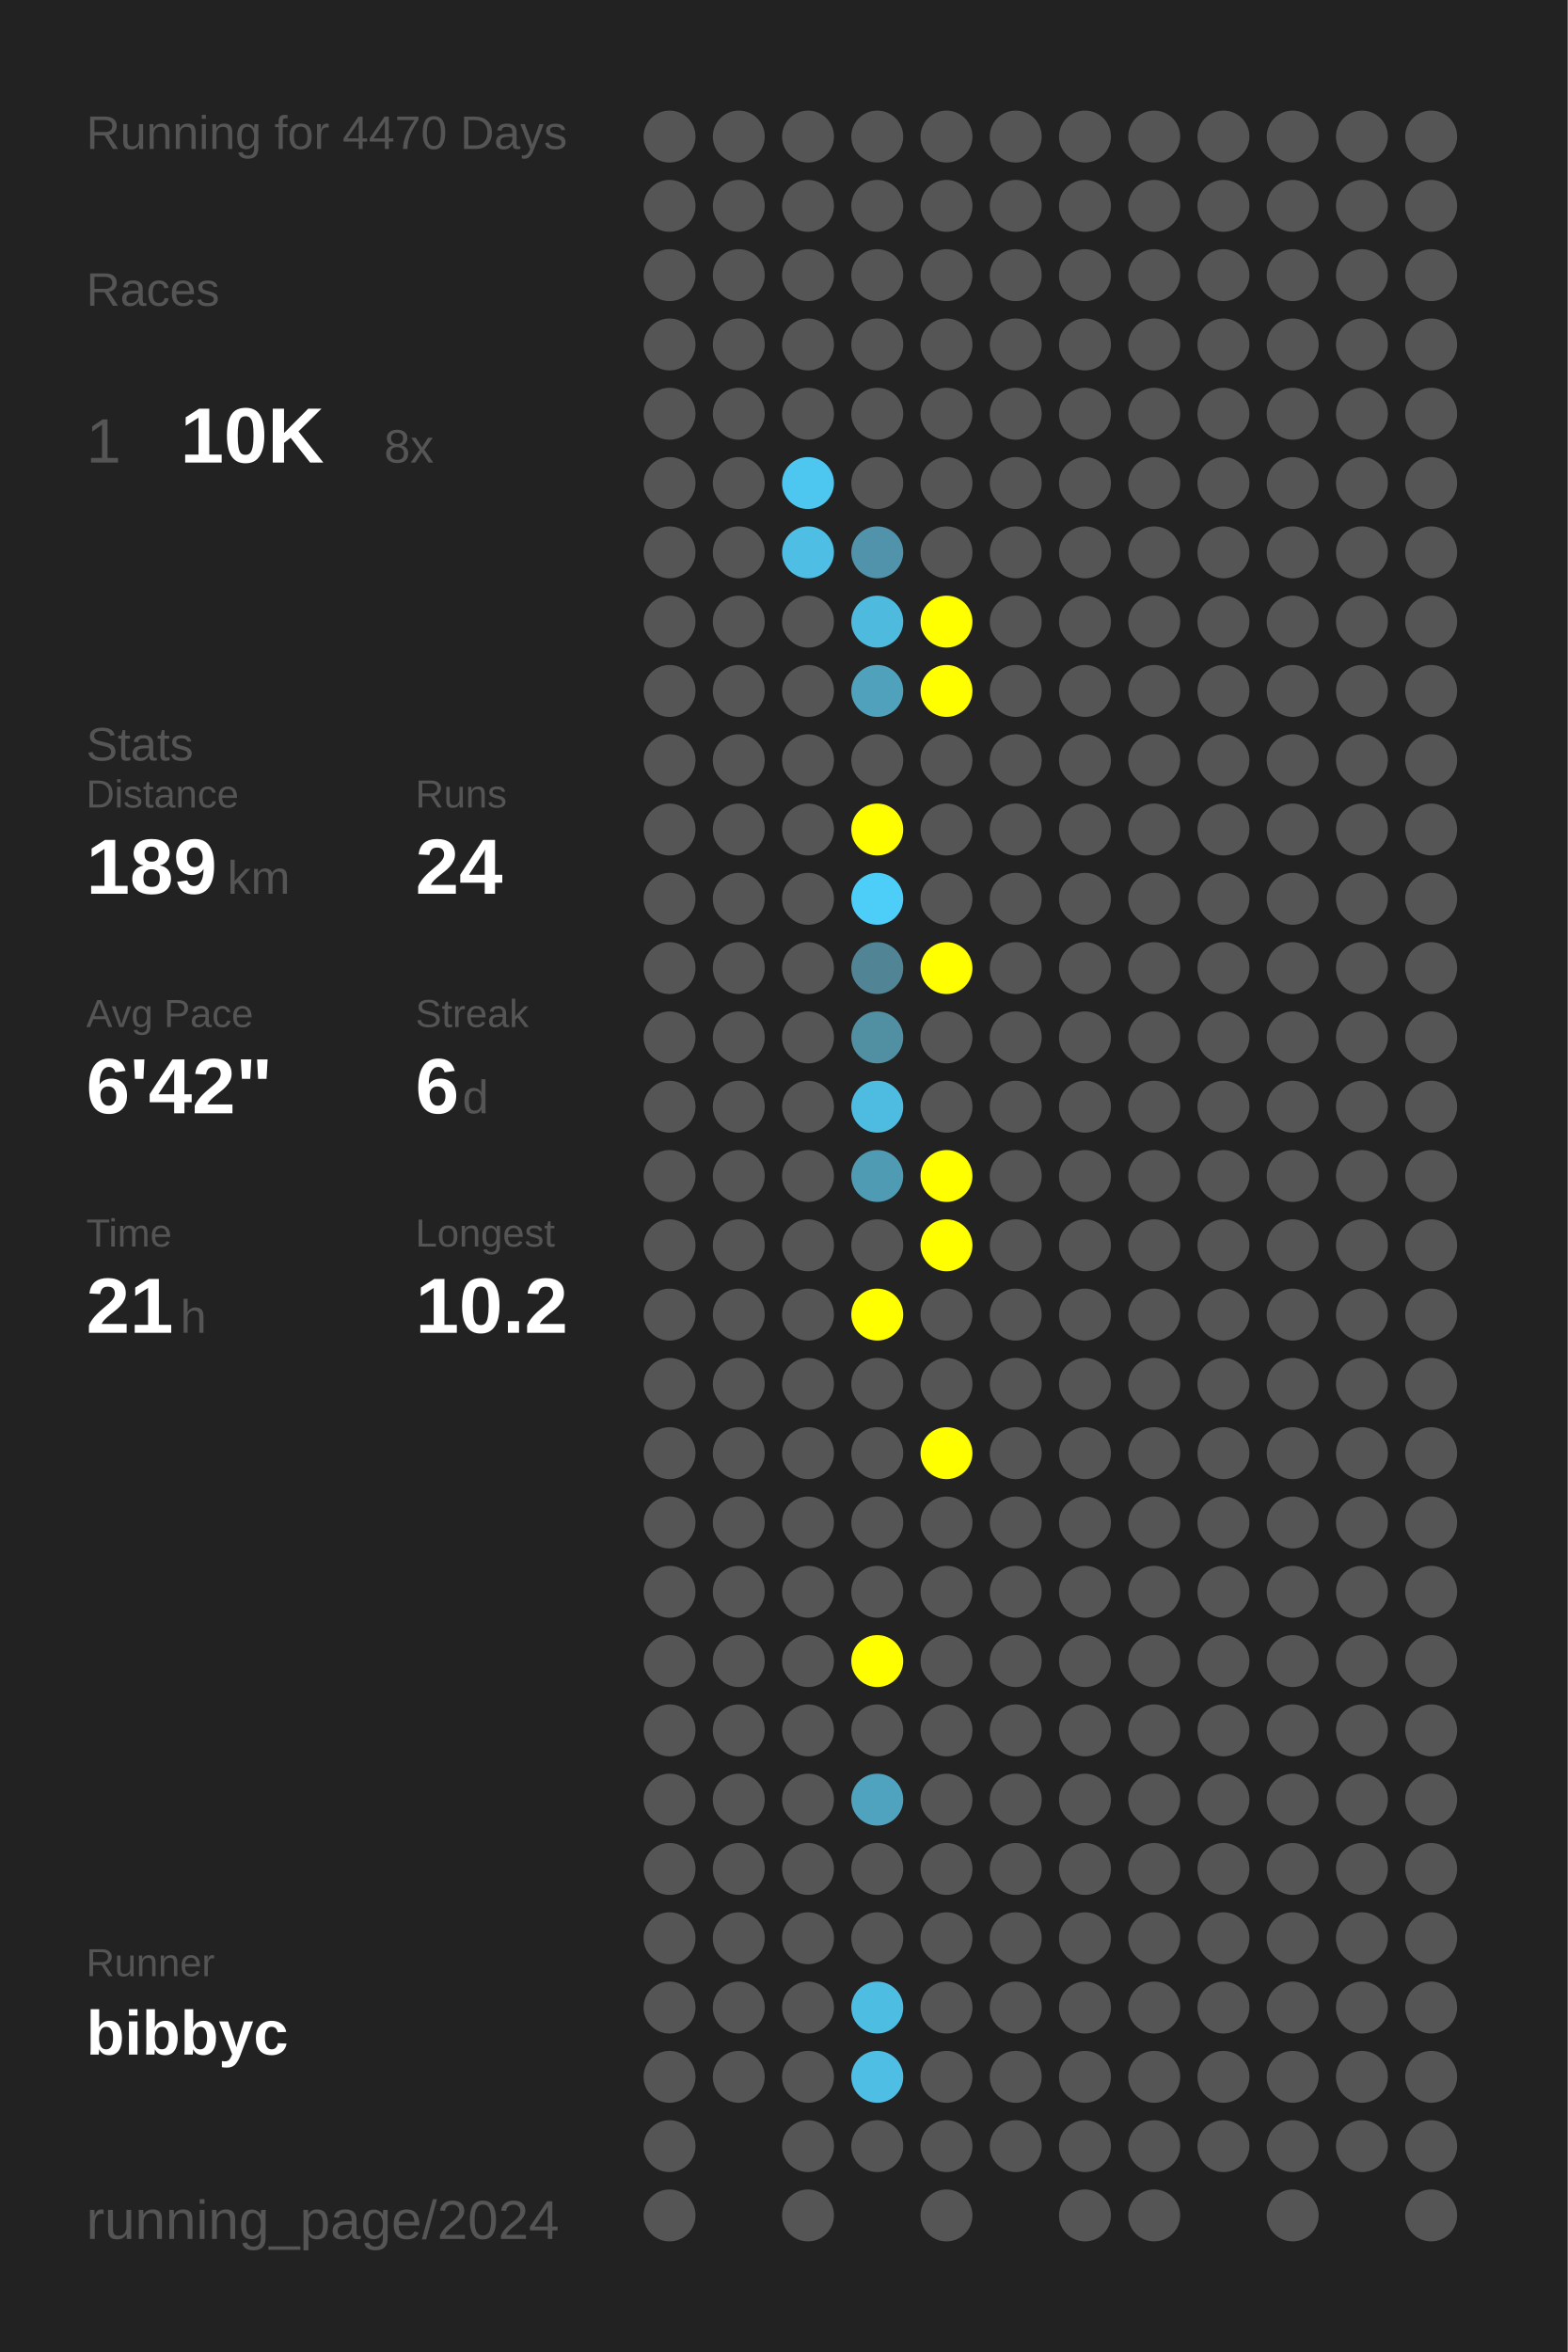
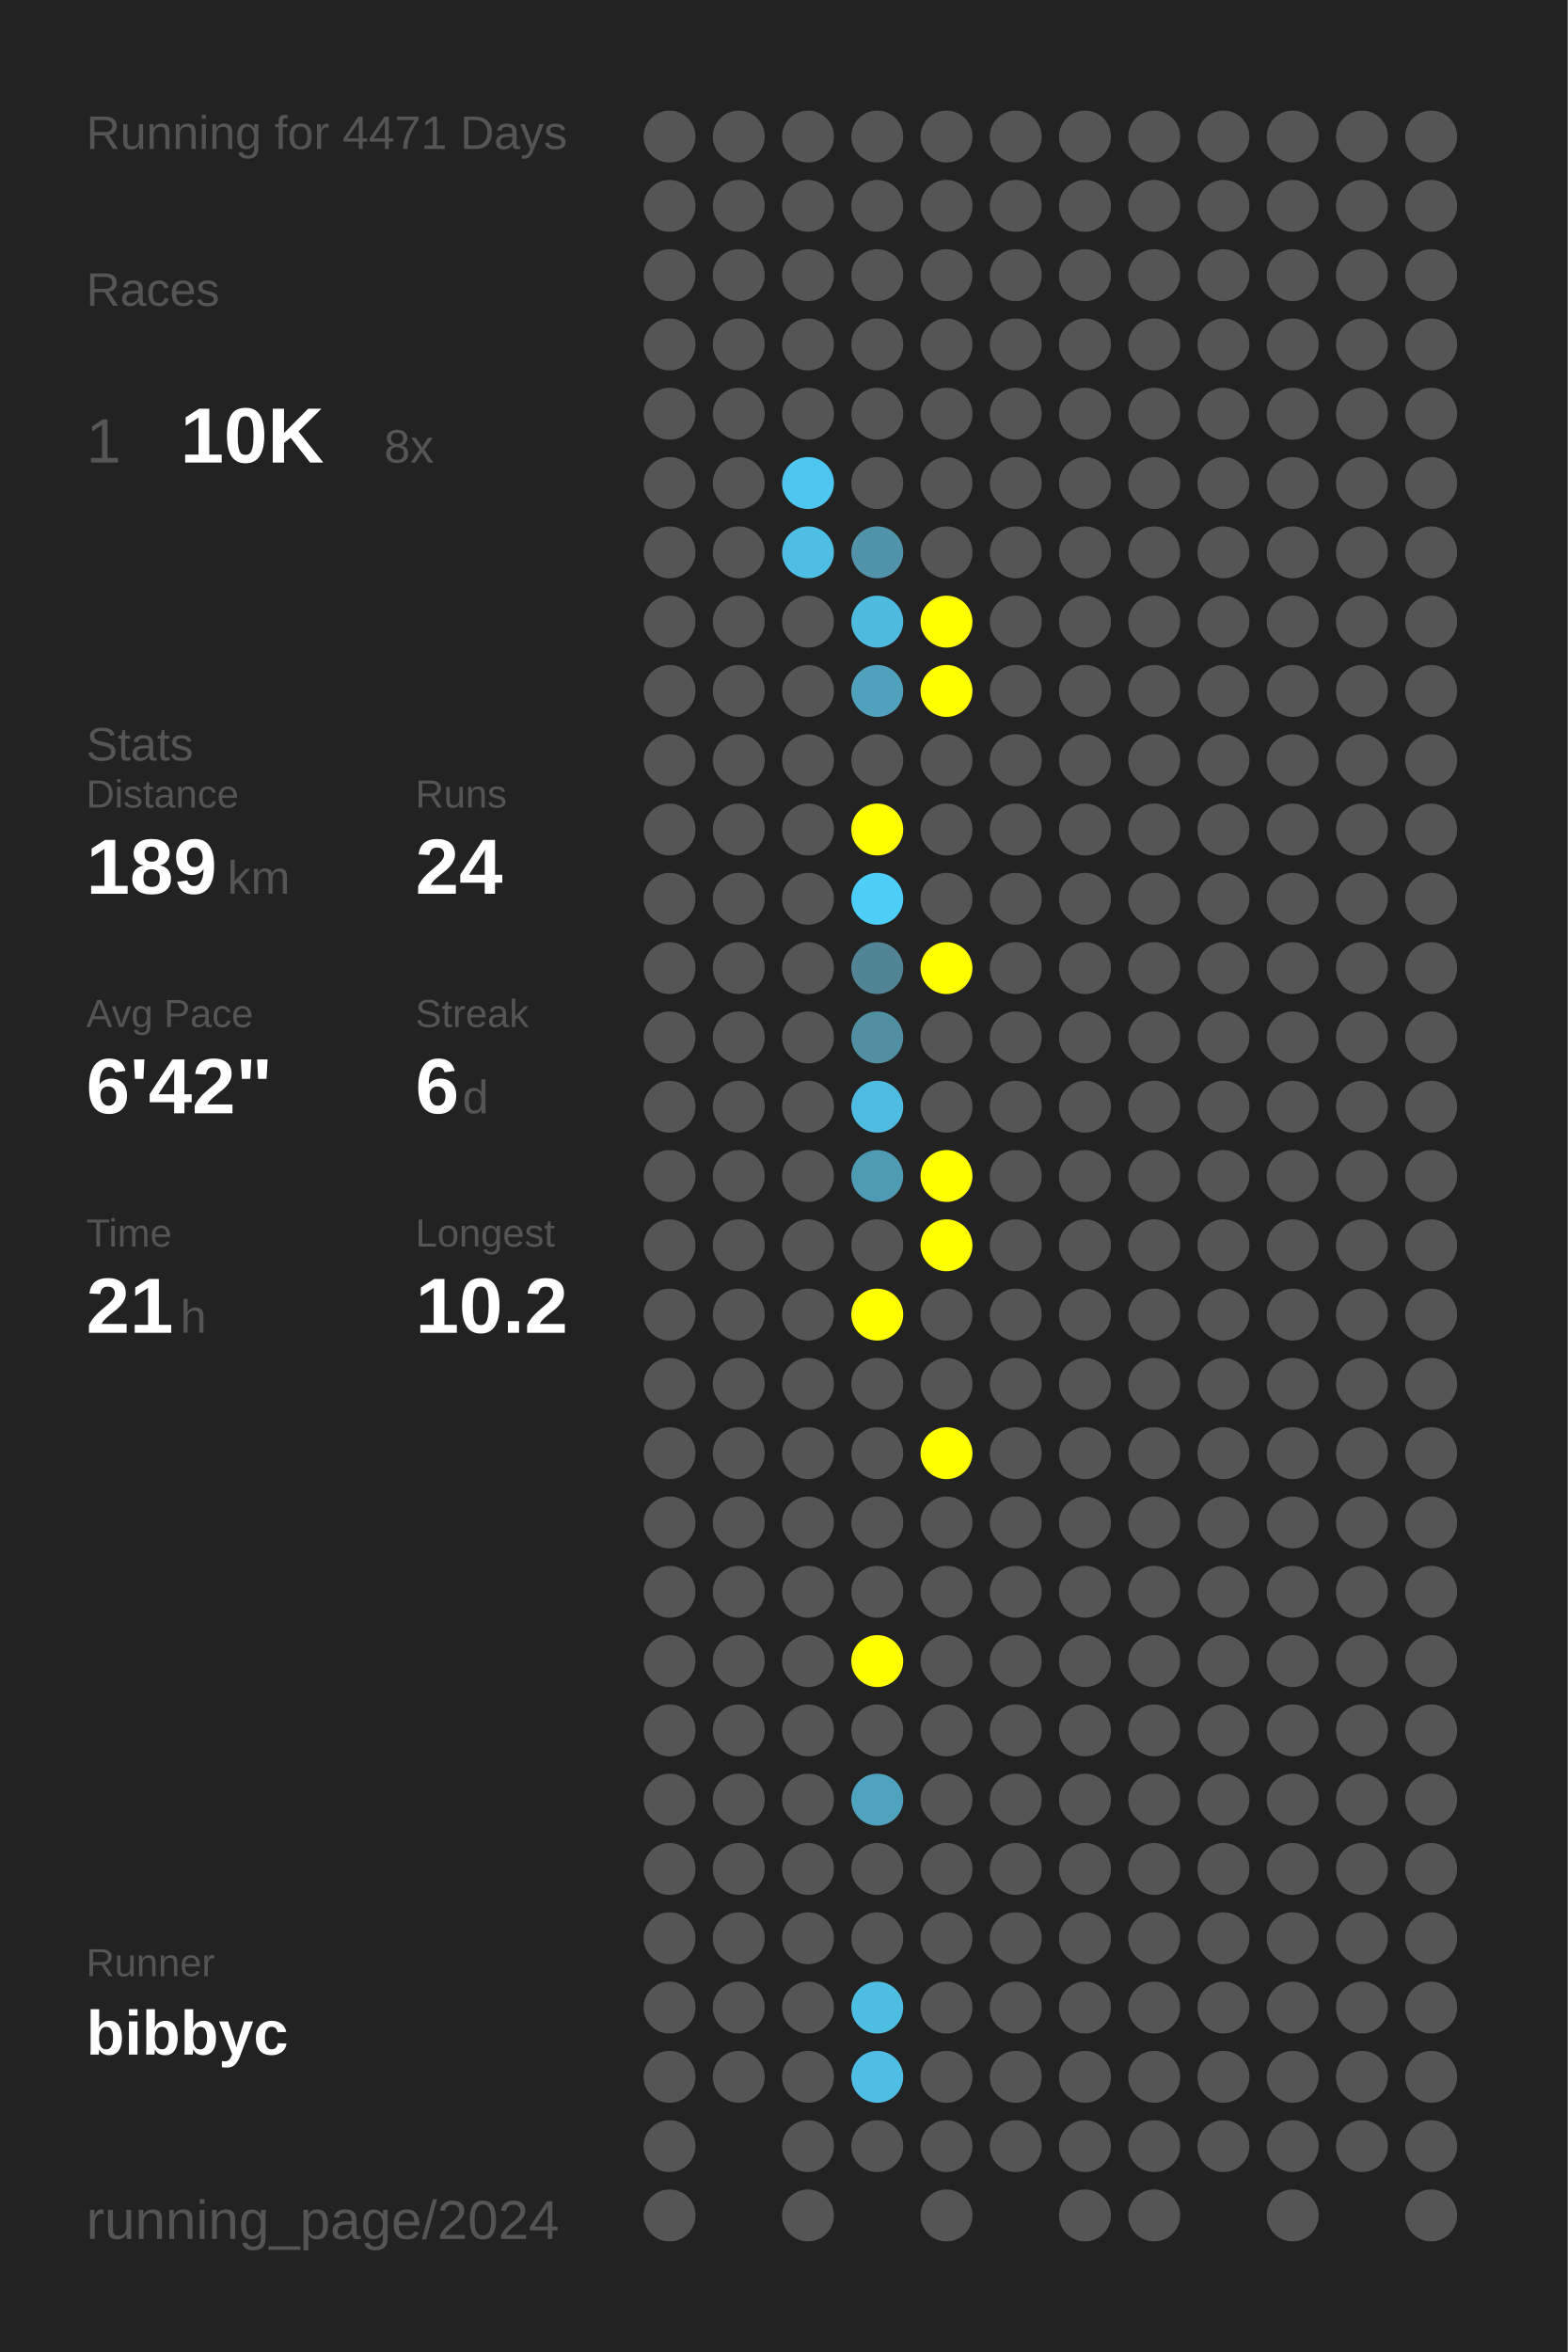
<svg xmlns="http://www.w3.org/2000/svg" baseProfile="full" height="300mm" version="1.1" viewBox="0,0,200,300" width="200mm">
  <defs />
  <rect fill="#222222" height="300" width="200" x="0" y="0" />
-   <text fill="#555555" style="font-size:6px; font-family:Arial;" x="11" y="19">Running for 4470 Days</text>
+   <text fill="#555555" style="font-size:6px; font-family:Arial;" x="11" y="19">Running for 4471 Days</text>
  <text fill="#555555" style="font-size:6px; font-family:Arial;" x="11" y="39">Races</text>
  <text fill="#555555" style="font-size:8px; font-family:Arial;" x="11" y="59">1</text>
  <text fill="#FFFFFF" style="font-size:10px; font-family:Arial; font-weight:bold;" x="23" y="59">10K</text>
  <text fill="#555555" style="font-size:6px; font-family:Arial;" x="49" y="59">8x</text>
  <text fill="#555555" style="font-size:6px; font-family:Arial;" x="11" y="97">Stats</text>
  <text fill="#555555" style="font-size:5px; font-family:Arial;" x="11" y="103">Distance</text>
  <text fill="#FFFFFF" style="font-size:10px; font-family:Arial; font-weight:bold;" x="11" y="114">189</text>
  <text fill="#555555" style="font-size:6px; font-family:Arial;" x="29" y="114">km</text>
  <text fill="#555555" style="font-size:5px; font-family:Arial;" x="53" y="103">Runs</text>
  <text fill="#FFFFFF" style="font-size:10px; font-family:Arial; font-weight:bold;" x="53" y="114">24</text>
  <text fill="#555555" style="font-size:5px; font-family:Arial;" x="11" y="131">Avg Pace</text>
  <text fill="#FFFFFF" style="font-size:10px; font-family:Arial; font-weight:bold;" x="11" y="142">6'42"</text>
  <text fill="#555555" style="font-size:5px; font-family:Arial;" x="53" y="131">Streak</text>
  <text fill="#FFFFFF" style="font-size:10px; font-family:Arial; font-weight:bold;" x="53" y="142">6</text>
  <text fill="#555555" style="font-size:6px; font-family:Arial;" x="59" y="142">d</text>
  <text fill="#555555" style="font-size:5px; font-family:Arial;" x="11" y="159">Time</text>
  <text fill="#FFFFFF" style="font-size:10px; font-family:Arial; font-weight:bold;" x="11" y="170">21</text>
  <text fill="#555555" style="font-size:6px; font-family:Arial;" x="23" y="170">h</text>
  <text fill="#555555" style="font-size:5px; font-family:Arial;" x="53" y="159">Longest</text>
  <text fill="#FFFFFF" style="font-size:10px; font-family:Arial; font-weight:bold;" x="53" y="170">10.2</text>
  <text fill="#555555" style="font-size:5px; font-family:Arial;" x="11" y="252.065">Runner</text>
  <text fill="#FFFFFF" style="font-size:8px; font-family:Arial; font-weight:bold;" x="11" y="262.065">bibbyc</text>
  <text fill="#555555" style="font-size:7px; font-family:Arial;" x="11" y="285.581">running_page/2024</text>
  <circle cx="85.417" cy="17.419" fill="#555555" r="3.312" />
  <circle cx="85.417" cy="26.258" fill="#555555" r="3.312" />
  <circle cx="85.417" cy="35.097" fill="#555555" r="3.312" />
  <circle cx="85.417" cy="43.935" fill="#555555" r="3.312" />
  <circle cx="85.417" cy="52.774" fill="#555555" r="3.312" />
  <circle cx="85.417" cy="61.613" fill="#555555" r="3.312" />
  <circle cx="85.417" cy="70.452" fill="#555555" r="3.312" />
  <circle cx="85.417" cy="79.29" fill="#555555" r="3.312" />
  <circle cx="85.417" cy="88.129" fill="#555555" r="3.312" />
  <circle cx="85.417" cy="96.968" fill="#555555" r="3.312" />
  <circle cx="85.417" cy="105.806" fill="#555555" r="3.312" />
  <circle cx="85.417" cy="114.645" fill="#555555" r="3.312" />
  <circle cx="85.417" cy="123.484" fill="#555555" r="3.312" />
  <circle cx="85.417" cy="132.323" fill="#555555" r="3.312" />
  <circle cx="85.417" cy="141.161" fill="#555555" r="3.312" />
  <circle cx="85.417" cy="150" fill="#555555" r="3.312" />
  <circle cx="85.417" cy="158.839" fill="#555555" r="3.312" />
  <circle cx="85.417" cy="167.677" fill="#555555" r="3.312" />
  <circle cx="85.417" cy="176.516" fill="#555555" r="3.312" />
  <circle cx="85.417" cy="185.355" fill="#555555" r="3.312" />
  <circle cx="85.417" cy="194.194" fill="#555555" r="3.312" />
  <circle cx="85.417" cy="203.032" fill="#555555" r="3.312" />
  <circle cx="85.417" cy="211.871" fill="#555555" r="3.312" />
  <circle cx="85.417" cy="220.71" fill="#555555" r="3.312" />
  <circle cx="85.417" cy="229.548" fill="#555555" r="3.312" />
  <circle cx="85.417" cy="238.387" fill="#555555" r="3.312" />
  <circle cx="85.417" cy="247.226" fill="#555555" r="3.312" />
  <circle cx="85.417" cy="256.065" fill="#555555" r="3.312" />
  <circle cx="85.417" cy="264.903" fill="#555555" r="3.312" />
  <circle cx="85.417" cy="273.742" fill="#555555" r="3.312" />
  <circle cx="85.417" cy="282.581" fill="#555555" r="3.312" />
  <circle cx="94.25" cy="17.419" fill="#555555" r="3.312" />
  <circle cx="94.25" cy="26.258" fill="#555555" r="3.312" />
  <circle cx="94.25" cy="35.097" fill="#555555" r="3.312" />
  <circle cx="94.25" cy="43.935" fill="#555555" r="3.312" />
  <circle cx="94.25" cy="52.774" fill="#555555" r="3.312" />
  <circle cx="94.25" cy="61.613" fill="#555555" r="3.312" />
  <circle cx="94.25" cy="70.452" fill="#555555" r="3.312" />
  <circle cx="94.25" cy="79.29" fill="#555555" r="3.312" />
  <circle cx="94.25" cy="88.129" fill="#555555" r="3.312" />
  <circle cx="94.25" cy="96.968" fill="#555555" r="3.312" />
  <circle cx="94.25" cy="105.806" fill="#555555" r="3.312" />
  <circle cx="94.25" cy="114.645" fill="#555555" r="3.312" />
  <circle cx="94.25" cy="123.484" fill="#555555" r="3.312" />
  <circle cx="94.25" cy="132.323" fill="#555555" r="3.312" />
  <circle cx="94.25" cy="141.161" fill="#555555" r="3.312" />
  <circle cx="94.25" cy="150" fill="#555555" r="3.312" />
  <circle cx="94.25" cy="158.839" fill="#555555" r="3.312" />
  <circle cx="94.25" cy="167.677" fill="#555555" r="3.312" />
  <circle cx="94.25" cy="176.516" fill="#555555" r="3.312" />
  <circle cx="94.25" cy="185.355" fill="#555555" r="3.312" />
  <circle cx="94.25" cy="194.194" fill="#555555" r="3.312" />
  <circle cx="94.25" cy="203.032" fill="#555555" r="3.312" />
  <circle cx="94.25" cy="211.871" fill="#555555" r="3.312" />
  <circle cx="94.25" cy="220.71" fill="#555555" r="3.312" />
  <circle cx="94.25" cy="229.548" fill="#555555" r="3.312" />
  <circle cx="94.25" cy="238.387" fill="#555555" r="3.312" />
  <circle cx="94.25" cy="247.226" fill="#555555" r="3.312" />
  <circle cx="94.25" cy="256.065" fill="#555555" r="3.312" />
  <circle cx="94.25" cy="264.903" fill="#555555" r="3.312" />
  <circle cx="103.083" cy="17.419" fill="#555555" r="3.312" />
  <circle cx="103.083" cy="26.258" fill="#555555" r="3.312" />
  <circle cx="103.083" cy="35.097" fill="#555555" r="3.312" />
  <circle cx="103.083" cy="43.935" fill="#555555" r="3.312" />
  <circle cx="103.083" cy="52.774" fill="#555555" r="3.312" />
  <circle cx="103.083" cy="61.613" fill="#4dc7f0" r="3.312" />
  <circle cx="103.083" cy="70.452" fill="#4ebee4" r="3.312" />
  <circle cx="103.083" cy="79.29" fill="#555555" r="3.312" />
  <circle cx="103.083" cy="88.129" fill="#555555" r="3.312" />
  <circle cx="103.083" cy="96.968" fill="#555555" r="3.312" />
  <circle cx="103.083" cy="105.806" fill="#555555" r="3.312" />
  <circle cx="103.083" cy="114.645" fill="#555555" r="3.312" />
  <circle cx="103.083" cy="123.484" fill="#555555" r="3.312" />
  <circle cx="103.083" cy="132.323" fill="#555555" r="3.312" />
  <circle cx="103.083" cy="141.161" fill="#555555" r="3.312" />
  <circle cx="103.083" cy="150" fill="#555555" r="3.312" />
  <circle cx="103.083" cy="158.839" fill="#555555" r="3.312" />
  <circle cx="103.083" cy="167.677" fill="#555555" r="3.312" />
  <circle cx="103.083" cy="176.516" fill="#555555" r="3.312" />
  <circle cx="103.083" cy="185.355" fill="#555555" r="3.312" />
  <circle cx="103.083" cy="194.194" fill="#555555" r="3.312" />
  <circle cx="103.083" cy="203.032" fill="#555555" r="3.312" />
  <circle cx="103.083" cy="211.871" fill="#555555" r="3.312" />
  <circle cx="103.083" cy="220.71" fill="#555555" r="3.312" />
  <circle cx="103.083" cy="229.548" fill="#555555" r="3.312" />
  <circle cx="103.083" cy="238.387" fill="#555555" r="3.312" />
  <circle cx="103.083" cy="247.226" fill="#555555" r="3.312" />
  <circle cx="103.083" cy="256.065" fill="#555555" r="3.312" />
  <circle cx="103.083" cy="264.903" fill="#555555" r="3.312" />
  <circle cx="103.083" cy="273.742" fill="#555555" r="3.312" />
  <circle cx="103.083" cy="282.581" fill="#555555" r="3.312" />
  <circle cx="111.917" cy="17.419" fill="#555555" r="3.312" />
  <circle cx="111.917" cy="26.258" fill="#555555" r="3.312" />
  <circle cx="111.917" cy="35.097" fill="#555555" r="3.312" />
  <circle cx="111.917" cy="43.935" fill="#555555" r="3.312" />
  <circle cx="111.917" cy="52.774" fill="#555555" r="3.312" />
  <circle cx="111.917" cy="61.613" fill="#555555" r="3.312" />
  <circle cx="111.917" cy="70.452" fill="#5093aa" r="3.312" />
  <circle cx="111.917" cy="79.29" fill="#4ebade" r="3.312" />
  <circle cx="111.917" cy="88.129" fill="#50a1bc" r="3.312" />
  <circle cx="111.917" cy="96.968" fill="#555555" r="3.312" />
  <circle cx="111.917" cy="105.806" fill="#FFFF00" r="3.312" />
  <circle cx="111.917" cy="114.645" fill="#4dcef9" r="3.312" />
  <circle cx="111.917" cy="123.484" fill="#518495" r="3.312" />
  <circle cx="111.917" cy="132.323" fill="#518fa3" r="3.312" />
  <circle cx="111.917" cy="141.161" fill="#4ebbe0" r="3.312" />
  <circle cx="111.917" cy="150" fill="#509bb4" r="3.312" />
  <circle cx="111.917" cy="158.839" fill="#555555" r="3.312" />
  <circle cx="111.917" cy="167.677" fill="#FFFF00" r="3.312" />
  <circle cx="111.917" cy="176.516" fill="#555555" r="3.312" />
  <circle cx="111.917" cy="185.355" fill="#555555" r="3.312" />
  <circle cx="111.917" cy="194.194" fill="#555555" r="3.312" />
  <circle cx="111.917" cy="203.032" fill="#555555" r="3.312" />
  <circle cx="111.917" cy="211.871" fill="#FFFF00" r="3.312" />
  <circle cx="111.917" cy="220.71" fill="#555555" r="3.312" />
  <circle cx="111.917" cy="229.548" fill="#4fa3bf" r="3.312" />
  <circle cx="111.917" cy="238.387" fill="#555555" r="3.312" />
  <circle cx="111.917" cy="247.226" fill="#555555" r="3.312" />
  <circle cx="111.917" cy="256.065" fill="#4ebde2" r="3.312" />
  <circle cx="111.917" cy="264.903" fill="#4ebee4" r="3.312" />
  <circle cx="111.917" cy="273.742" fill="#555555" r="3.312" />
  <circle cx="120.75" cy="17.419" fill="#555555" r="3.312" />
  <circle cx="120.75" cy="26.258" fill="#555555" r="3.312" />
  <circle cx="120.75" cy="35.097" fill="#555555" r="3.312" />
  <circle cx="120.75" cy="43.935" fill="#555555" r="3.312" />
  <circle cx="120.75" cy="52.774" fill="#555555" r="3.312" />
  <circle cx="120.75" cy="61.613" fill="#555555" r="3.312" />
  <circle cx="120.75" cy="70.452" fill="#555555" r="3.312" />
  <circle cx="120.75" cy="79.29" fill="#FFFF00" r="3.312" />
  <circle cx="120.75" cy="88.129" fill="#FFFF00" r="3.312" />
  <circle cx="120.75" cy="96.968" fill="#555555" r="3.312" />
  <circle cx="120.75" cy="105.806" fill="#555555" r="3.312" />
  <circle cx="120.75" cy="114.645" fill="#555555" r="3.312" />
  <circle cx="120.75" cy="123.484" fill="#FFFF00" r="3.312" />
  <circle cx="120.75" cy="132.323" fill="#555555" r="3.312" />
  <circle cx="120.75" cy="141.161" fill="#555555" r="3.312" />
  <circle cx="120.75" cy="150" fill="#FFFF00" r="3.312" />
  <circle cx="120.75" cy="158.839" fill="#FFFF00" r="3.312" />
  <circle cx="120.75" cy="167.677" fill="#555555" r="3.312" />
  <circle cx="120.75" cy="176.516" fill="#555555" r="3.312" />
  <circle cx="120.75" cy="185.355" fill="#FFFF00" r="3.312" />
  <circle cx="120.75" cy="194.194" fill="#555555" r="3.312" />
  <circle cx="120.75" cy="203.032" fill="#555555" r="3.312" />
  <circle cx="120.75" cy="211.871" fill="#555555" r="3.312" />
  <circle cx="120.75" cy="220.71" fill="#555555" r="3.312" />
  <circle cx="120.75" cy="229.548" fill="#555555" r="3.312" />
  <circle cx="120.75" cy="238.387" fill="#555555" r="3.312" />
  <circle cx="120.75" cy="247.226" fill="#555555" r="3.312" />
  <circle cx="120.75" cy="256.065" fill="#555555" r="3.312" />
  <circle cx="120.75" cy="264.903" fill="#555555" r="3.312" />
  <circle cx="120.75" cy="273.742" fill="#555555" r="3.312" />
  <circle cx="120.75" cy="282.581" fill="#555555" r="3.312" />
  <circle cx="129.583" cy="17.419" fill="#555555" r="3.312" />
  <circle cx="129.583" cy="26.258" fill="#555555" r="3.312" />
  <circle cx="129.583" cy="35.097" fill="#555555" r="3.312" />
  <circle cx="129.583" cy="43.935" fill="#555555" r="3.312" />
  <circle cx="129.583" cy="52.774" fill="#555555" r="3.312" />
  <circle cx="129.583" cy="61.613" fill="#555555" r="3.312" />
  <circle cx="129.583" cy="70.452" fill="#555555" r="3.312" />
  <circle cx="129.583" cy="79.29" fill="#555555" r="3.312" />
  <circle cx="129.583" cy="88.129" fill="#555555" r="3.312" />
  <circle cx="129.583" cy="96.968" fill="#555555" r="3.312" />
  <circle cx="129.583" cy="105.806" fill="#555555" r="3.312" />
  <circle cx="129.583" cy="114.645" fill="#555555" r="3.312" />
  <circle cx="129.583" cy="123.484" fill="#555555" r="3.312" />
  <circle cx="129.583" cy="132.323" fill="#555555" r="3.312" />
  <circle cx="129.583" cy="141.161" fill="#555555" r="3.312" />
  <circle cx="129.583" cy="150" fill="#555555" r="3.312" />
  <circle cx="129.583" cy="158.839" fill="#555555" r="3.312" />
  <circle cx="129.583" cy="167.677" fill="#555555" r="3.312" />
  <circle cx="129.583" cy="176.516" fill="#555555" r="3.312" />
  <circle cx="129.583" cy="185.355" fill="#555555" r="3.312" />
  <circle cx="129.583" cy="194.194" fill="#555555" r="3.312" />
  <circle cx="129.583" cy="203.032" fill="#555555" r="3.312" />
  <circle cx="129.583" cy="211.871" fill="#555555" r="3.312" />
  <circle cx="129.583" cy="220.71" fill="#555555" r="3.312" />
  <circle cx="129.583" cy="229.548" fill="#555555" r="3.312" />
  <circle cx="129.583" cy="238.387" fill="#555555" r="3.312" />
  <circle cx="129.583" cy="247.226" fill="#555555" r="3.312" />
  <circle cx="129.583" cy="256.065" fill="#555555" r="3.312" />
  <circle cx="129.583" cy="264.903" fill="#555555" r="3.312" />
  <circle cx="129.583" cy="273.742" fill="#555555" r="3.312" />
  <circle cx="138.417" cy="17.419" fill="#555555" r="3.312" />
  <circle cx="138.417" cy="26.258" fill="#555555" r="3.312" />
  <circle cx="138.417" cy="35.097" fill="#555555" r="3.312" />
  <circle cx="138.417" cy="43.935" fill="#555555" r="3.312" />
  <circle cx="138.417" cy="52.774" fill="#555555" r="3.312" />
  <circle cx="138.417" cy="61.613" fill="#555555" r="3.312" />
  <circle cx="138.417" cy="70.452" fill="#555555" r="3.312" />
  <circle cx="138.417" cy="79.29" fill="#555555" r="3.312" />
  <circle cx="138.417" cy="88.129" fill="#555555" r="3.312" />
  <circle cx="138.417" cy="96.968" fill="#555555" r="3.312" />
  <circle cx="138.417" cy="105.806" fill="#555555" r="3.312" />
  <circle cx="138.417" cy="114.645" fill="#555555" r="3.312" />
  <circle cx="138.417" cy="123.484" fill="#555555" r="3.312" />
  <circle cx="138.417" cy="132.323" fill="#555555" r="3.312" />
  <circle cx="138.417" cy="141.161" fill="#555555" r="3.312" />
  <circle cx="138.417" cy="150" fill="#555555" r="3.312" />
  <circle cx="138.417" cy="158.839" fill="#555555" r="3.312" />
  <circle cx="138.417" cy="167.677" fill="#555555" r="3.312" />
  <circle cx="138.417" cy="176.516" fill="#555555" r="3.312" />
  <circle cx="138.417" cy="185.355" fill="#555555" r="3.312" />
  <circle cx="138.417" cy="194.194" fill="#555555" r="3.312" />
  <circle cx="138.417" cy="203.032" fill="#555555" r="3.312" />
  <circle cx="138.417" cy="211.871" fill="#555555" r="3.312" />
  <circle cx="138.417" cy="220.71" fill="#555555" r="3.312" />
  <circle cx="138.417" cy="229.548" fill="#555555" r="3.312" />
  <circle cx="138.417" cy="238.387" fill="#555555" r="3.312" />
  <circle cx="138.417" cy="247.226" fill="#555555" r="3.312" />
  <circle cx="138.417" cy="256.065" fill="#555555" r="3.312" />
  <circle cx="138.417" cy="264.903" fill="#555555" r="3.312" />
  <circle cx="138.417" cy="273.742" fill="#555555" r="3.312" />
  <circle cx="138.417" cy="282.581" fill="#555555" r="3.312" />
  <circle cx="147.25" cy="17.419" fill="#555555" r="3.312" />
  <circle cx="147.25" cy="26.258" fill="#555555" r="3.312" />
  <circle cx="147.25" cy="35.097" fill="#555555" r="3.312" />
  <circle cx="147.25" cy="43.935" fill="#555555" r="3.312" />
  <circle cx="147.25" cy="52.774" fill="#555555" r="3.312" />
  <circle cx="147.25" cy="61.613" fill="#555555" r="3.312" />
  <circle cx="147.25" cy="70.452" fill="#555555" r="3.312" />
  <circle cx="147.25" cy="79.29" fill="#555555" r="3.312" />
  <circle cx="147.25" cy="88.129" fill="#555555" r="3.312" />
  <circle cx="147.25" cy="96.968" fill="#555555" r="3.312" />
  <circle cx="147.25" cy="105.806" fill="#555555" r="3.312" />
  <circle cx="147.25" cy="114.645" fill="#555555" r="3.312" />
  <circle cx="147.25" cy="123.484" fill="#555555" r="3.312" />
  <circle cx="147.25" cy="132.323" fill="#555555" r="3.312" />
  <circle cx="147.25" cy="141.161" fill="#555555" r="3.312" />
  <circle cx="147.25" cy="150" fill="#555555" r="3.312" />
  <circle cx="147.25" cy="158.839" fill="#555555" r="3.312" />
  <circle cx="147.25" cy="167.677" fill="#555555" r="3.312" />
  <circle cx="147.25" cy="176.516" fill="#555555" r="3.312" />
  <circle cx="147.25" cy="185.355" fill="#555555" r="3.312" />
  <circle cx="147.25" cy="194.194" fill="#555555" r="3.312" />
  <circle cx="147.25" cy="203.032" fill="#555555" r="3.312" />
  <circle cx="147.25" cy="211.871" fill="#555555" r="3.312" />
  <circle cx="147.25" cy="220.71" fill="#555555" r="3.312" />
  <circle cx="147.25" cy="229.548" fill="#555555" r="3.312" />
  <circle cx="147.25" cy="238.387" fill="#555555" r="3.312" />
  <circle cx="147.25" cy="247.226" fill="#555555" r="3.312" />
  <circle cx="147.25" cy="256.065" fill="#555555" r="3.312" />
  <circle cx="147.25" cy="264.903" fill="#555555" r="3.312" />
  <circle cx="147.25" cy="273.742" fill="#555555" r="3.312" />
  <circle cx="147.25" cy="282.581" fill="#555555" r="3.312" />
  <circle cx="156.083" cy="17.419" fill="#555555" r="3.312" />
  <circle cx="156.083" cy="26.258" fill="#555555" r="3.312" />
  <circle cx="156.083" cy="35.097" fill="#555555" r="3.312" />
  <circle cx="156.083" cy="43.935" fill="#555555" r="3.312" />
  <circle cx="156.083" cy="52.774" fill="#555555" r="3.312" />
  <circle cx="156.083" cy="61.613" fill="#555555" r="3.312" />
  <circle cx="156.083" cy="70.452" fill="#555555" r="3.312" />
  <circle cx="156.083" cy="79.29" fill="#555555" r="3.312" />
  <circle cx="156.083" cy="88.129" fill="#555555" r="3.312" />
  <circle cx="156.083" cy="96.968" fill="#555555" r="3.312" />
  <circle cx="156.083" cy="105.806" fill="#555555" r="3.312" />
  <circle cx="156.083" cy="114.645" fill="#555555" r="3.312" />
  <circle cx="156.083" cy="123.484" fill="#555555" r="3.312" />
  <circle cx="156.083" cy="132.323" fill="#555555" r="3.312" />
  <circle cx="156.083" cy="141.161" fill="#555555" r="3.312" />
  <circle cx="156.083" cy="150" fill="#555555" r="3.312" />
  <circle cx="156.083" cy="158.839" fill="#555555" r="3.312" />
  <circle cx="156.083" cy="167.677" fill="#555555" r="3.312" />
  <circle cx="156.083" cy="176.516" fill="#555555" r="3.312" />
  <circle cx="156.083" cy="185.355" fill="#555555" r="3.312" />
  <circle cx="156.083" cy="194.194" fill="#555555" r="3.312" />
  <circle cx="156.083" cy="203.032" fill="#555555" r="3.312" />
  <circle cx="156.083" cy="211.871" fill="#555555" r="3.312" />
  <circle cx="156.083" cy="220.71" fill="#555555" r="3.312" />
  <circle cx="156.083" cy="229.548" fill="#555555" r="3.312" />
  <circle cx="156.083" cy="238.387" fill="#555555" r="3.312" />
  <circle cx="156.083" cy="247.226" fill="#555555" r="3.312" />
  <circle cx="156.083" cy="256.065" fill="#555555" r="3.312" />
  <circle cx="156.083" cy="264.903" fill="#555555" r="3.312" />
  <circle cx="156.083" cy="273.742" fill="#555555" r="3.312" />
  <circle cx="164.917" cy="17.419" fill="#555555" r="3.312" />
  <circle cx="164.917" cy="26.258" fill="#555555" r="3.312" />
  <circle cx="164.917" cy="35.097" fill="#555555" r="3.312" />
  <circle cx="164.917" cy="43.935" fill="#555555" r="3.312" />
  <circle cx="164.917" cy="52.774" fill="#555555" r="3.312" />
  <circle cx="164.917" cy="61.613" fill="#555555" r="3.312" />
  <circle cx="164.917" cy="70.452" fill="#555555" r="3.312" />
  <circle cx="164.917" cy="79.29" fill="#555555" r="3.312" />
  <circle cx="164.917" cy="88.129" fill="#555555" r="3.312" />
  <circle cx="164.917" cy="96.968" fill="#555555" r="3.312" />
  <circle cx="164.917" cy="105.806" fill="#555555" r="3.312" />
  <circle cx="164.917" cy="114.645" fill="#555555" r="3.312" />
  <circle cx="164.917" cy="123.484" fill="#555555" r="3.312" />
  <circle cx="164.917" cy="132.323" fill="#555555" r="3.312" />
  <circle cx="164.917" cy="141.161" fill="#555555" r="3.312" />
  <circle cx="164.917" cy="150" fill="#555555" r="3.312" />
  <circle cx="164.917" cy="158.839" fill="#555555" r="3.312" />
  <circle cx="164.917" cy="167.677" fill="#555555" r="3.312" />
  <circle cx="164.917" cy="176.516" fill="#555555" r="3.312" />
  <circle cx="164.917" cy="185.355" fill="#555555" r="3.312" />
  <circle cx="164.917" cy="194.194" fill="#555555" r="3.312" />
  <circle cx="164.917" cy="203.032" fill="#555555" r="3.312" />
  <circle cx="164.917" cy="211.871" fill="#555555" r="3.312" />
  <circle cx="164.917" cy="220.71" fill="#555555" r="3.312" />
  <circle cx="164.917" cy="229.548" fill="#555555" r="3.312" />
  <circle cx="164.917" cy="238.387" fill="#555555" r="3.312" />
  <circle cx="164.917" cy="247.226" fill="#555555" r="3.312" />
  <circle cx="164.917" cy="256.065" fill="#555555" r="3.312" />
  <circle cx="164.917" cy="264.903" fill="#555555" r="3.312" />
  <circle cx="164.917" cy="273.742" fill="#555555" r="3.312" />
  <circle cx="164.917" cy="282.581" fill="#555555" r="3.312" />
  <circle cx="173.75" cy="17.419" fill="#555555" r="3.312" />
  <circle cx="173.75" cy="26.258" fill="#555555" r="3.312" />
  <circle cx="173.75" cy="35.097" fill="#555555" r="3.312" />
  <circle cx="173.75" cy="43.935" fill="#555555" r="3.312" />
  <circle cx="173.75" cy="52.774" fill="#555555" r="3.312" />
  <circle cx="173.75" cy="61.613" fill="#555555" r="3.312" />
  <circle cx="173.75" cy="70.452" fill="#555555" r="3.312" />
  <circle cx="173.75" cy="79.29" fill="#555555" r="3.312" />
  <circle cx="173.75" cy="88.129" fill="#555555" r="3.312" />
  <circle cx="173.75" cy="96.968" fill="#555555" r="3.312" />
  <circle cx="173.75" cy="105.806" fill="#555555" r="3.312" />
  <circle cx="173.75" cy="114.645" fill="#555555" r="3.312" />
  <circle cx="173.75" cy="123.484" fill="#555555" r="3.312" />
  <circle cx="173.75" cy="132.323" fill="#555555" r="3.312" />
  <circle cx="173.75" cy="141.161" fill="#555555" r="3.312" />
  <circle cx="173.75" cy="150" fill="#555555" r="3.312" />
  <circle cx="173.75" cy="158.839" fill="#555555" r="3.312" />
  <circle cx="173.75" cy="167.677" fill="#555555" r="3.312" />
  <circle cx="173.75" cy="176.516" fill="#555555" r="3.312" />
  <circle cx="173.75" cy="185.355" fill="#555555" r="3.312" />
  <circle cx="173.75" cy="194.194" fill="#555555" r="3.312" />
  <circle cx="173.75" cy="203.032" fill="#555555" r="3.312" />
  <circle cx="173.75" cy="211.871" fill="#555555" r="3.312" />
  <circle cx="173.75" cy="220.71" fill="#555555" r="3.312" />
  <circle cx="173.75" cy="229.548" fill="#555555" r="3.312" />
  <circle cx="173.75" cy="238.387" fill="#555555" r="3.312" />
  <circle cx="173.75" cy="247.226" fill="#555555" r="3.312" />
  <circle cx="173.75" cy="256.065" fill="#555555" r="3.312" />
  <circle cx="173.75" cy="264.903" fill="#555555" r="3.312" />
  <circle cx="173.75" cy="273.742" fill="#555555" r="3.312" />
  <circle cx="182.583" cy="17.419" fill="#555555" r="3.312" />
  <circle cx="182.583" cy="26.258" fill="#555555" r="3.312" />
  <circle cx="182.583" cy="35.097" fill="#555555" r="3.312" />
  <circle cx="182.583" cy="43.935" fill="#555555" r="3.312" />
  <circle cx="182.583" cy="52.774" fill="#555555" r="3.312" />
  <circle cx="182.583" cy="61.613" fill="#555555" r="3.312" />
  <circle cx="182.583" cy="70.452" fill="#555555" r="3.312" />
  <circle cx="182.583" cy="79.29" fill="#555555" r="3.312" />
  <circle cx="182.583" cy="88.129" fill="#555555" r="3.312" />
  <circle cx="182.583" cy="96.968" fill="#555555" r="3.312" />
  <circle cx="182.583" cy="105.806" fill="#555555" r="3.312" />
  <circle cx="182.583" cy="114.645" fill="#555555" r="3.312" />
  <circle cx="182.583" cy="123.484" fill="#555555" r="3.312" />
  <circle cx="182.583" cy="132.323" fill="#555555" r="3.312" />
  <circle cx="182.583" cy="141.161" fill="#555555" r="3.312" />
  <circle cx="182.583" cy="150" fill="#555555" r="3.312" />
  <circle cx="182.583" cy="158.839" fill="#555555" r="3.312" />
  <circle cx="182.583" cy="167.677" fill="#555555" r="3.312" />
  <circle cx="182.583" cy="176.516" fill="#555555" r="3.312" />
  <circle cx="182.583" cy="185.355" fill="#555555" r="3.312" />
  <circle cx="182.583" cy="194.194" fill="#555555" r="3.312" />
  <circle cx="182.583" cy="203.032" fill="#555555" r="3.312" />
  <circle cx="182.583" cy="211.871" fill="#555555" r="3.312" />
  <circle cx="182.583" cy="220.71" fill="#555555" r="3.312" />
  <circle cx="182.583" cy="229.548" fill="#555555" r="3.312" />
  <circle cx="182.583" cy="238.387" fill="#555555" r="3.312" />
  <circle cx="182.583" cy="247.226" fill="#555555" r="3.312" />
  <circle cx="182.583" cy="256.065" fill="#555555" r="3.312" />
  <circle cx="182.583" cy="264.903" fill="#555555" r="3.312" />
  <circle cx="182.583" cy="273.742" fill="#555555" r="3.312" />
  <circle cx="182.583" cy="282.581" fill="#555555" r="3.312" />
</svg>
